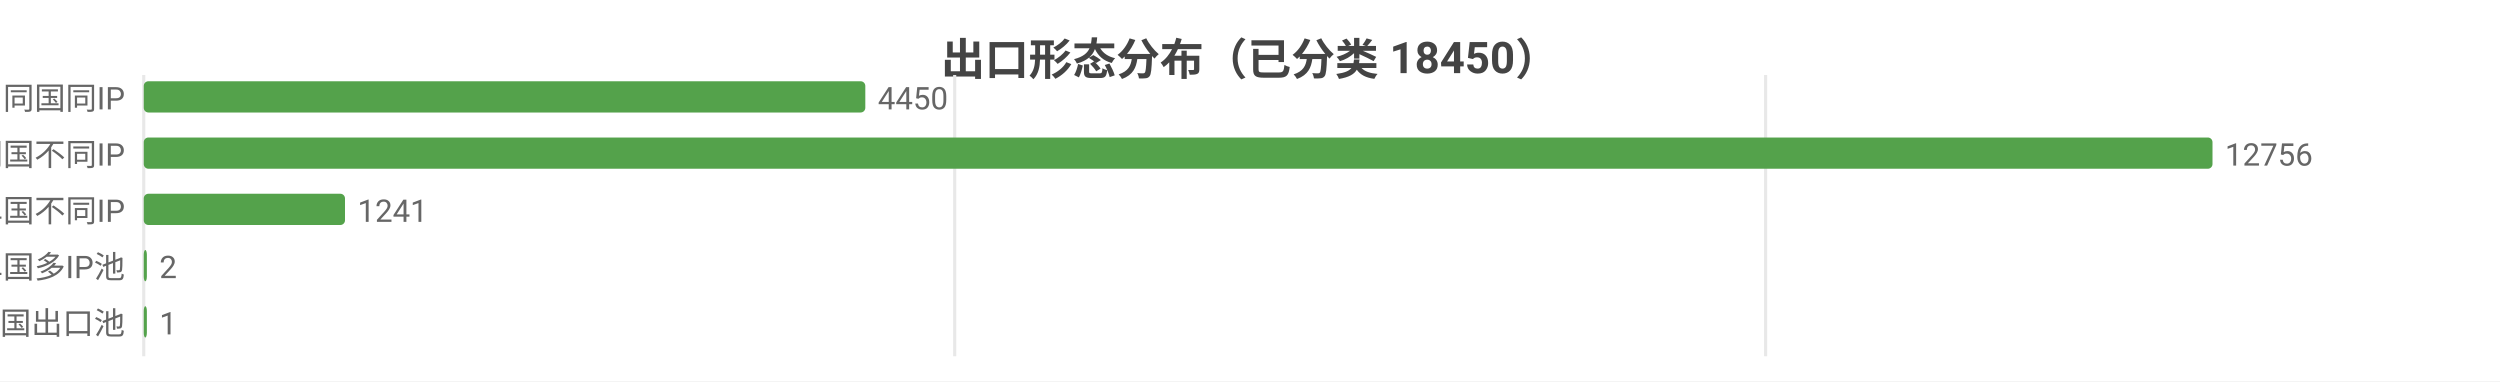
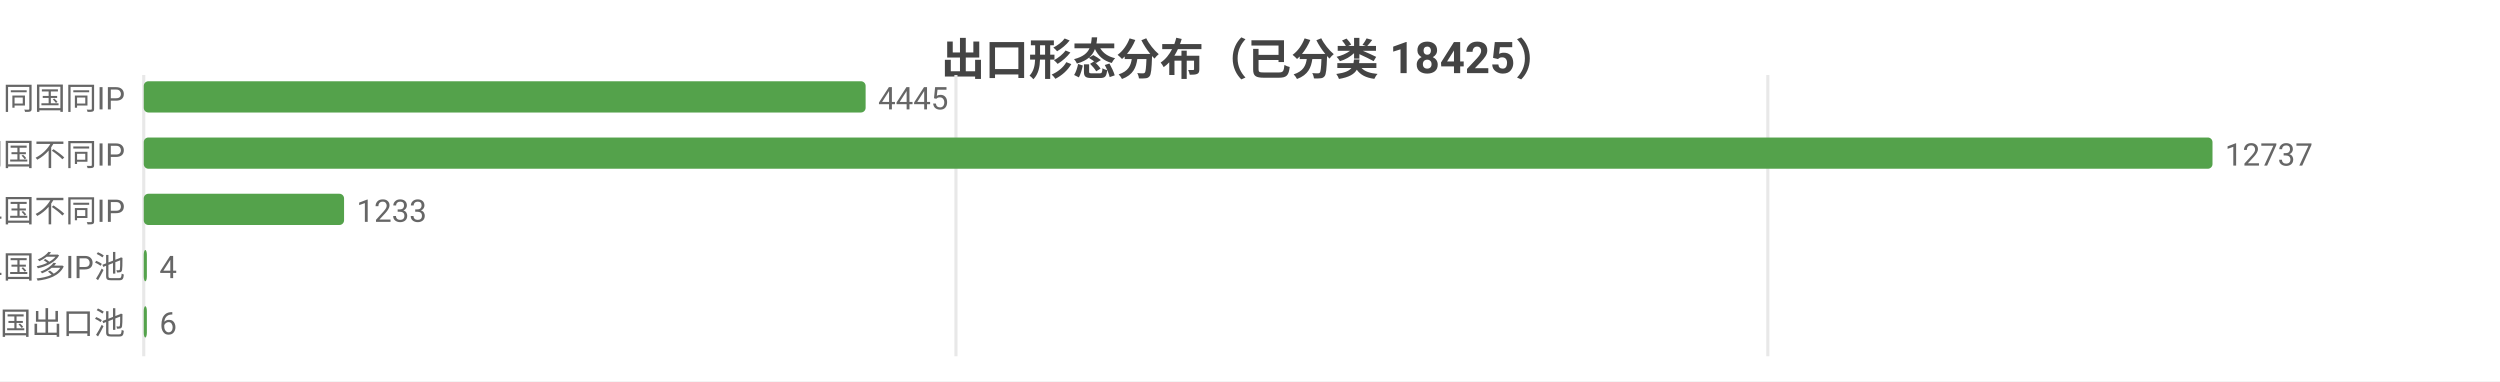
<svg xmlns="http://www.w3.org/2000/svg" width="800" height="122" viewBox="0 0 800 122">
  <rect width="800" height="122" fill="#ffffff" />
  <style>text{font-family:system-ui,-apple-system,'Segoe UI',Roboto,'PingFang SC','Microsoft YaHei','Noto Sans CJK SC',sans-serif}.g{stroke:#e8e8e8;stroke-width:1}.a{stroke:#999;stroke-width:1}.t{font-size:10px;fill:#666}.m{font-size:10px;text-anchor:middle;fill:#666}.e{font-size:10px;text-anchor:end;fill:#666}.l{font-size:11px;fill:#333}.tt{font-size:14px;font-weight:600;text-anchor:middle;fill:#444}.em{font-size:13px;text-anchor:middle;fill:#999}</style>
-   <text class="tt" x="400.0" y="24">出口形态分布（已分类 18450）</text>
+   <text class="tt" x="400.0" y="24">出口形态分布（已分类 18425）</text>
  <line class="g" x1="46" y1="24" x2="46" y2="114" />
-   <line class="g" x1="305.5" y1="24" x2="305.5" y2="114" />
-   <line class="g" x1="565.0" y1="24" x2="565.0" y2="114" />
+   <line class="g" x1="305.9" y1="24" x2="305.9" y2="114" />
+   <line class="g" x1="565.7" y1="24" x2="565.7" y2="114" />
  <text class="e" x="40" y="35">SS 同国同IP</text>
-   <rect x="46" y="26" width="230.9" height="10" fill="#54a24b" rx="1.5" />
-   <text class="t" x="280.9" y="35">4450</text>
+   <rect x="46" y="26" width="231.0" height="10" fill="#54a24b" rx="1.5" />
+   <text class="t" x="281.0" y="35">4445</text>
  <text class="e" x="40" y="53">SD 同国不同IP</text>
  <rect x="46" y="44" width="662" height="10" fill="#54a24b" rx="1.5" />
-   <text class="t" x="712" y="53">12756</text>
+   <text class="t" x="712" y="53">12737</text>
  <text class="e" x="40" y="71">CD 跨境单国不同IP</text>
-   <rect x="46" y="62" width="64.4" height="10" fill="#54a24b" rx="1.5" />
-   <text class="t" x="114.4" y="71">1241</text>
+   <rect x="46" y="62" width="64.1" height="10" fill="#54a24b" rx="1.5" />
+   <text class="t" x="114.1" y="71">1233</text>
  <text class="e" x="40" y="89">CP 跨境单国多IP池</text>
  <rect x="46" y="80" width="1" height="10" fill="#54a24b" rx="1.5" />
-   <text class="t" x="51" y="89">2</text>
+   <text class="t" x="51" y="89">4</text>
  <text class="e" x="40" y="107">CM 跨境多国出口池</text>
  <rect x="46" y="98" width="1" height="10" fill="#54a24b" rx="1.5" />
-   <text class="t" x="51" y="107">1</text>
+   <text class="t" x="51" y="107">6</text>
</svg>
